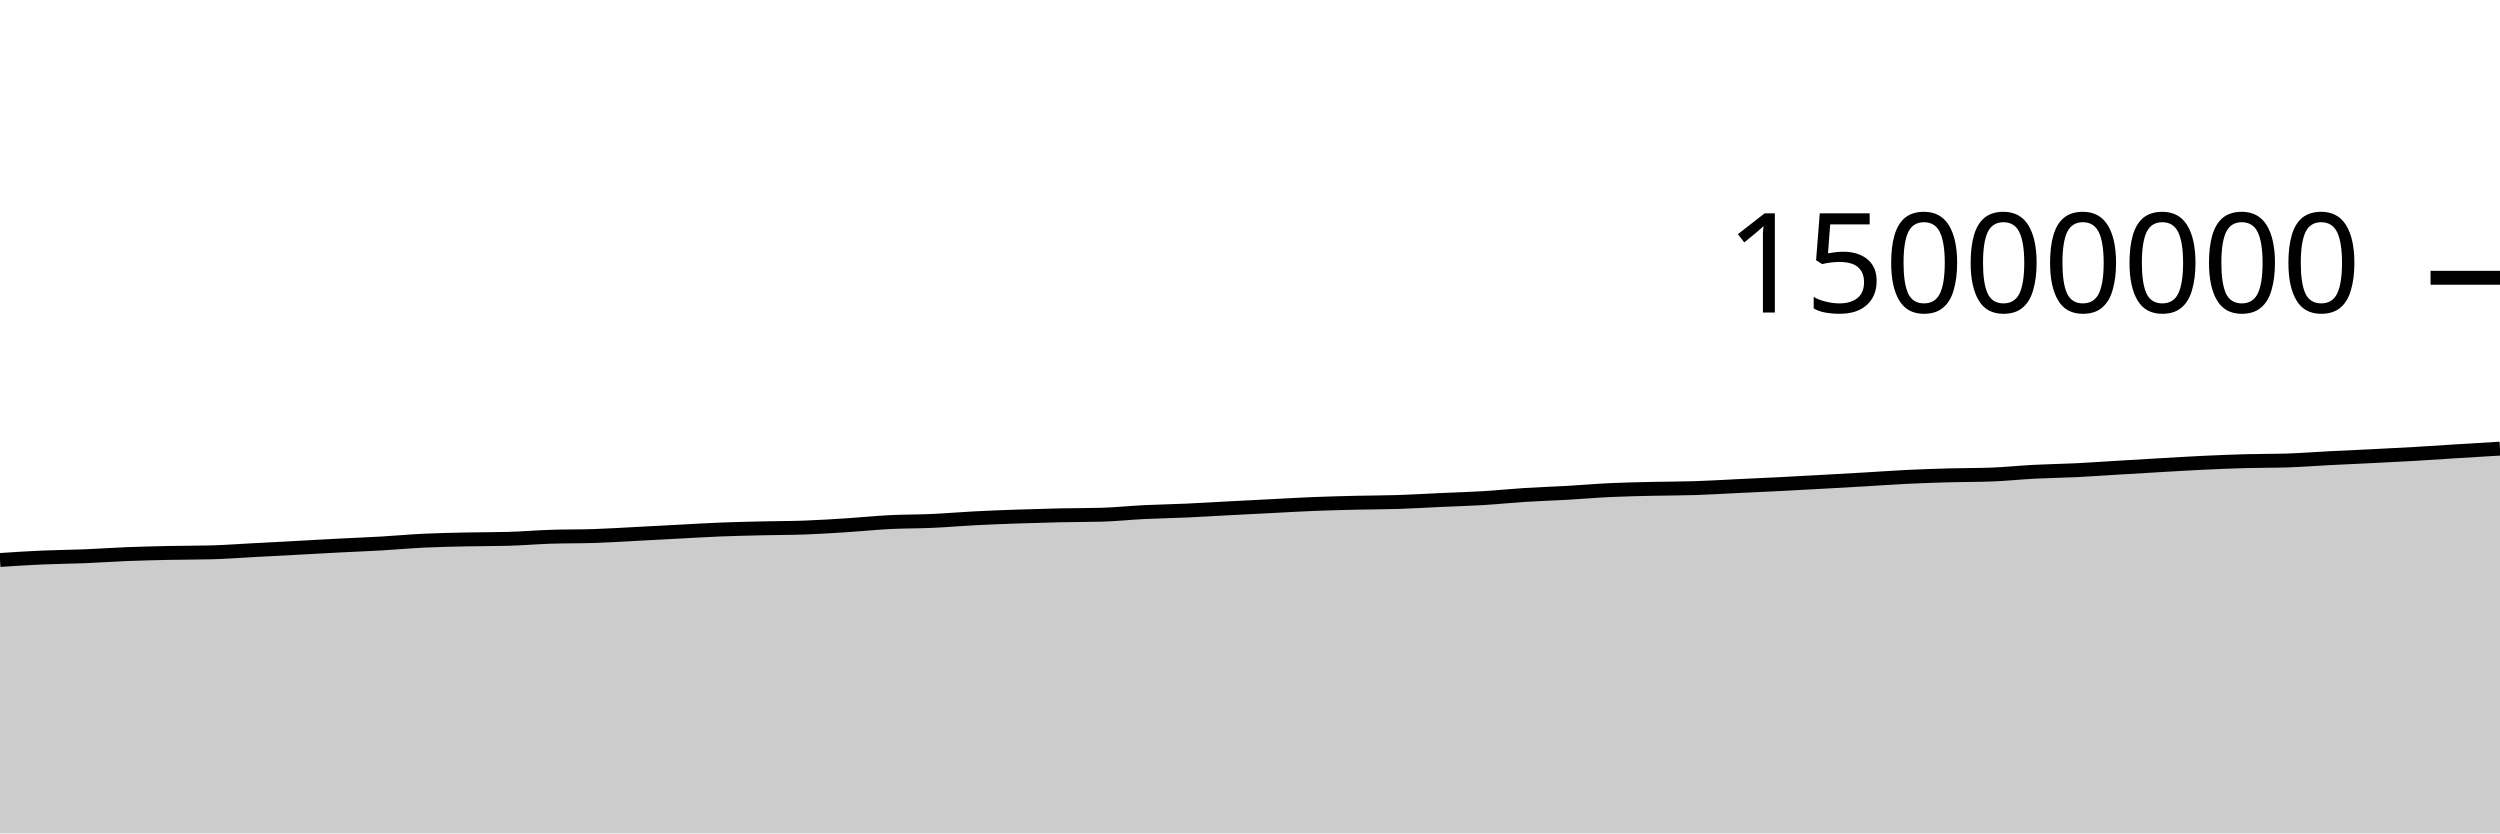
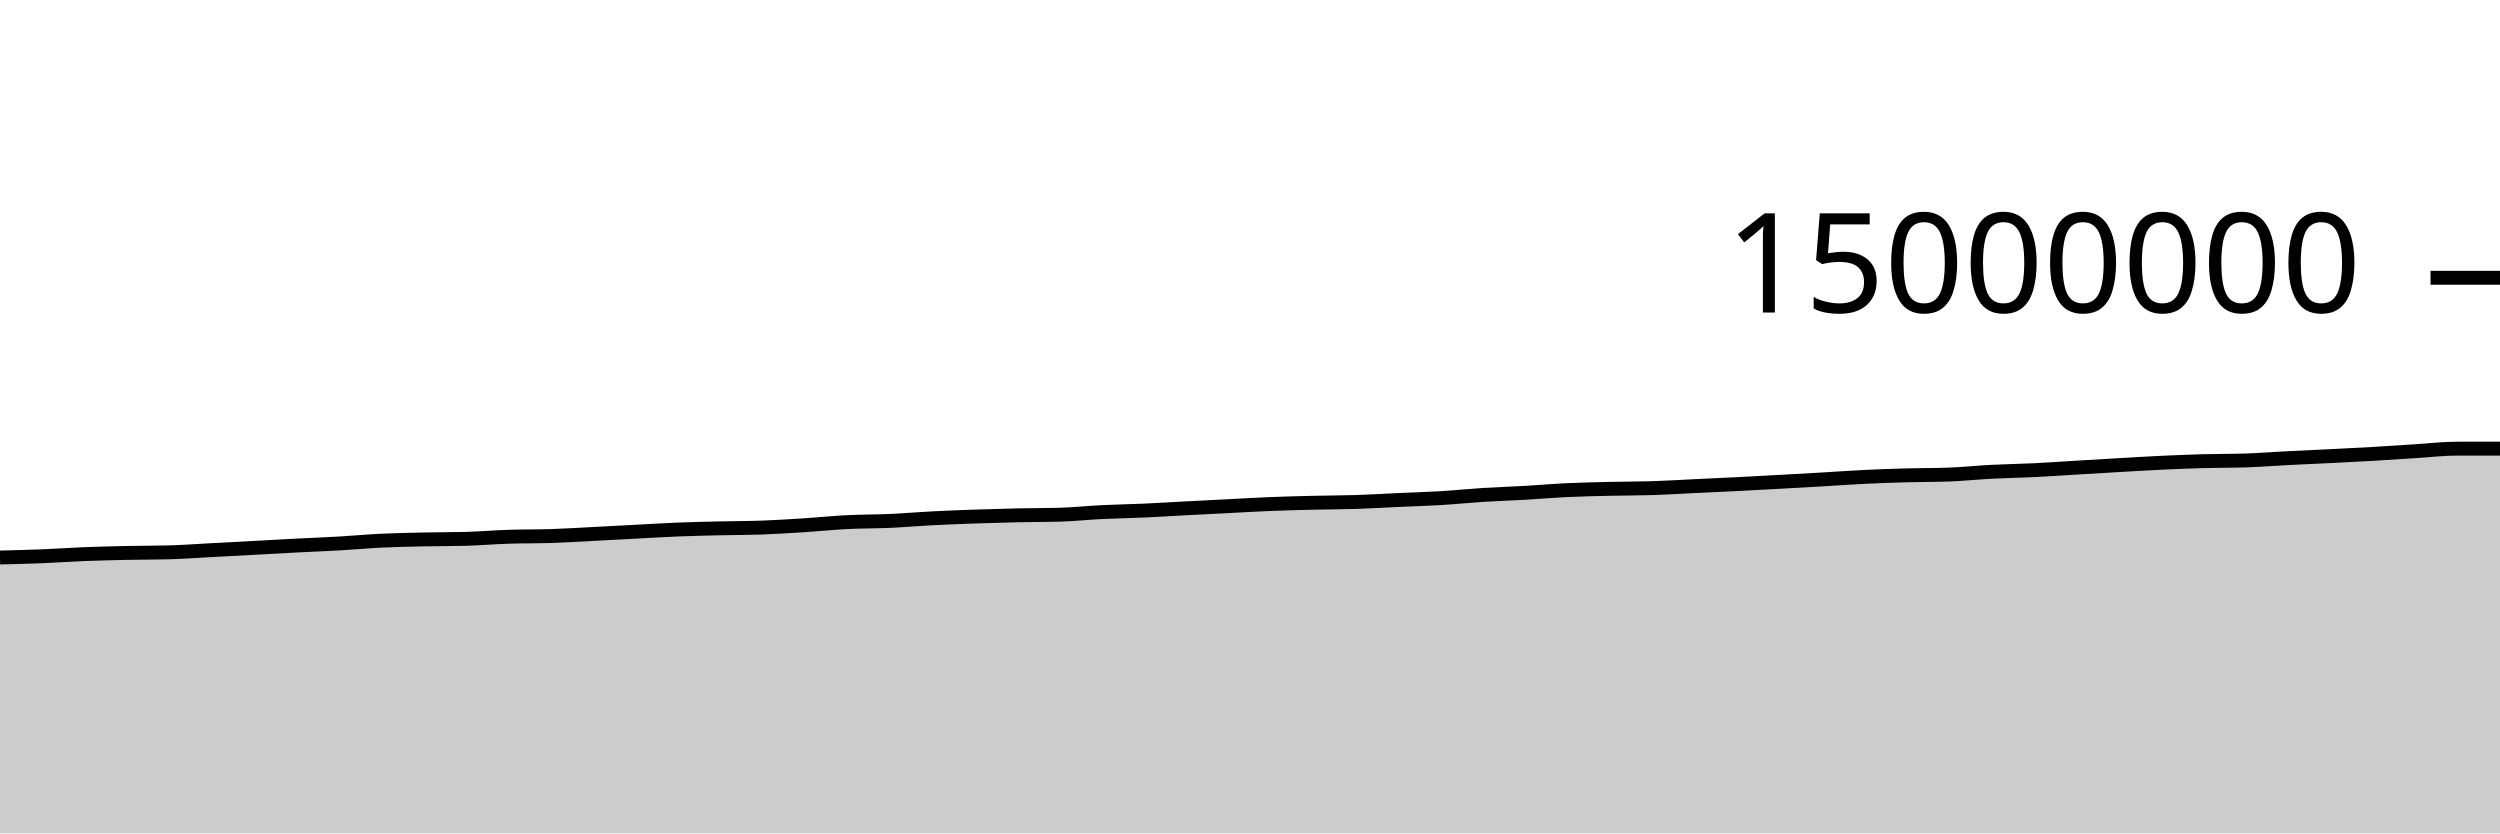
<svg xmlns="http://www.w3.org/2000/svg" viewBox="0 0 180 60">
  <g transform="translate(0,20)">
-     <path class="area" fill="rgba(0, 0, 0, 0.2)" d="M0,20.318C1.017,20.252,2.034,20.185,3.051,20.141C4.068,20.096,5.085,20.091,6.102,20.05C7.119,20.009,8.136,19.935,9.153,19.895C10.169,19.855,11.186,19.832,12.203,19.81C13.22,19.789,14.237,19.796,15.254,19.768C16.271,19.74,17.288,19.661,18.305,19.608C19.322,19.554,20.339,19.501,21.356,19.446C22.373,19.391,23.39,19.332,24.407,19.279C25.424,19.227,26.441,19.19,27.458,19.131C28.475,19.073,29.492,18.977,30.508,18.928C31.525,18.88,32.542,18.861,33.559,18.839C34.576,18.817,35.593,18.825,36.61,18.796C37.627,18.767,38.644,18.679,39.661,18.646C40.678,18.612,41.695,18.628,42.712,18.595C43.729,18.561,44.746,18.497,45.763,18.445C46.78,18.393,47.797,18.336,48.814,18.283C49.831,18.23,50.847,18.165,51.864,18.125C52.881,18.084,53.898,18.064,54.915,18.04C55.932,18.016,56.949,18.02,57.966,17.982C58.983,17.945,60,17.879,61.017,17.814C62.034,17.749,63.051,17.642,64.068,17.591C65.085,17.54,66.102,17.551,67.119,17.506C68.136,17.46,69.153,17.37,70.169,17.318C71.186,17.265,72.203,17.228,73.22,17.192C74.237,17.157,75.254,17.126,76.271,17.104C77.288,17.081,78.305,17.089,79.322,17.06C80.339,17.031,81.356,16.922,82.373,16.872C83.39,16.822,84.407,16.807,85.424,16.761C86.441,16.715,87.458,16.65,88.475,16.597C89.492,16.543,90.508,16.492,91.525,16.441C92.542,16.389,93.559,16.328,94.576,16.287C95.593,16.247,96.61,16.221,97.627,16.197C98.644,16.173,99.661,16.176,100.678,16.143C101.695,16.111,102.712,16.046,103.729,16C104.746,15.954,105.763,15.927,106.78,15.866C107.797,15.805,108.814,15.698,109.831,15.634C110.847,15.57,111.864,15.54,112.881,15.482C113.898,15.424,114.915,15.333,115.932,15.286C116.949,15.238,117.966,15.22,118.983,15.196C120,15.173,121.017,15.178,122.034,15.145C123.051,15.112,124.068,15.049,125.085,15C126.102,14.952,127.119,14.907,128.136,14.856C129.153,14.804,130.169,14.747,131.186,14.691C132.203,14.635,133.22,14.579,134.237,14.52C135.254,14.461,136.271,14.385,137.288,14.336C138.305,14.286,139.322,14.252,140.339,14.224C141.356,14.196,142.373,14.205,143.39,14.168C144.407,14.131,145.424,14.02,146.441,13.968C147.458,13.915,148.475,13.903,149.492,13.854C150.508,13.804,151.525,13.73,152.542,13.67C153.559,13.609,154.576,13.547,155.593,13.489C156.61,13.431,157.627,13.368,158.644,13.32C159.661,13.272,160.678,13.23,161.695,13.202C162.712,13.174,163.729,13.186,164.746,13.152C165.763,13.118,166.78,13.037,167.797,12.985C168.814,12.933,169.831,12.891,170.847,12.84C171.864,12.789,172.881,12.739,173.898,12.68C174.915,12.621,175.932,12.549,176.949,12.486C177.966,12.423,178.983,12.362,180,12.301L180,40C178.983,40,177.966,40,176.949,40C175.932,40,174.915,40,173.898,40C172.881,40,171.864,40,170.847,40C169.831,40,168.814,40,167.797,40C166.78,40,165.763,40,164.746,40C163.729,40,162.712,40,161.695,40C160.678,40,159.661,40,158.644,40C157.627,40,156.61,40,155.593,40C154.576,40,153.559,40,152.542,40C151.525,40,150.508,40,149.492,40C148.475,40,147.458,40,146.441,40C145.424,40,144.407,40,143.39,40C142.373,40,141.356,40,140.339,40C139.322,40,138.305,40,137.288,40C136.271,40,135.254,40,134.237,40C133.22,40,132.203,40,131.186,40C130.169,40,129.153,40,128.136,40C127.119,40,126.102,40,125.085,40C124.068,40,123.051,40,122.034,40C121.017,40,120,40,118.983,40C117.966,40,116.949,40,115.932,40C114.915,40,113.898,40,112.881,40C111.864,40,110.847,40,109.831,40C108.814,40,107.797,40,106.78,40C105.763,40,104.746,40,103.729,40C102.712,40,101.695,40,100.678,40C99.661,40,98.644,40,97.627,40C96.61,40,95.593,40,94.576,40C93.559,40,92.542,40,91.525,40C90.508,40,89.492,40,88.475,40C87.458,40,86.441,40,85.424,40C84.407,40,83.39,40,82.373,40C81.356,40,80.339,40,79.322,40C78.305,40,77.288,40,76.271,40C75.254,40,74.237,40,73.22,40C72.203,40,71.186,40,70.169,40C69.153,40,68.136,40,67.119,40C66.102,40,65.085,40,64.068,40C63.051,40,62.034,40,61.017,40C60,40,58.983,40,57.966,40C56.949,40,55.932,40,54.915,40C53.898,40,52.881,40,51.864,40C50.847,40,49.831,40,48.814,40C47.797,40,46.78,40,45.763,40C44.746,40,43.729,40,42.712,40C41.695,40,40.678,40,39.661,40C38.644,40,37.627,40,36.61,40C35.593,40,34.576,40,33.559,40C32.542,40,31.525,40,30.508,40C29.492,40,28.475,40,27.458,40C26.441,40,25.424,40,24.407,40C23.39,40,22.373,40,21.356,40C20.339,40,19.322,40,18.305,40C17.288,40,16.271,40,15.254,40C14.237,40,13.22,40,12.203,40C11.186,40,10.169,40,9.153,40C8.136,40,7.119,40,6.102,40C5.085,40,4.068,40,3.051,40C2.034,40,1.017,40,0,40Z" />
-     <path class="line" stroke="black" fill="none" d="M0,20.318C1.017,20.252,2.034,20.185,3.051,20.141C4.068,20.096,5.085,20.091,6.102,20.05C7.119,20.009,8.136,19.935,9.153,19.895C10.169,19.855,11.186,19.832,12.203,19.81C13.22,19.789,14.237,19.796,15.254,19.768C16.271,19.74,17.288,19.661,18.305,19.608C19.322,19.554,20.339,19.501,21.356,19.446C22.373,19.391,23.39,19.332,24.407,19.279C25.424,19.227,26.441,19.19,27.458,19.131C28.475,19.073,29.492,18.977,30.508,18.928C31.525,18.88,32.542,18.861,33.559,18.839C34.576,18.817,35.593,18.825,36.61,18.796C37.627,18.767,38.644,18.679,39.661,18.646C40.678,18.612,41.695,18.628,42.712,18.595C43.729,18.561,44.746,18.497,45.763,18.445C46.78,18.393,47.797,18.336,48.814,18.283C49.831,18.23,50.847,18.165,51.864,18.125C52.881,18.084,53.898,18.064,54.915,18.04C55.932,18.016,56.949,18.02,57.966,17.982C58.983,17.945,60,17.879,61.017,17.814C62.034,17.749,63.051,17.642,64.068,17.591C65.085,17.54,66.102,17.551,67.119,17.506C68.136,17.46,69.153,17.37,70.169,17.318C71.186,17.265,72.203,17.228,73.22,17.192C74.237,17.157,75.254,17.126,76.271,17.104C77.288,17.081,78.305,17.089,79.322,17.06C80.339,17.031,81.356,16.922,82.373,16.872C83.39,16.822,84.407,16.807,85.424,16.761C86.441,16.715,87.458,16.65,88.475,16.597C89.492,16.543,90.508,16.492,91.525,16.441C92.542,16.389,93.559,16.328,94.576,16.287C95.593,16.247,96.61,16.221,97.627,16.197C98.644,16.173,99.661,16.176,100.678,16.143C101.695,16.111,102.712,16.046,103.729,16C104.746,15.954,105.763,15.927,106.78,15.866C107.797,15.805,108.814,15.698,109.831,15.634C110.847,15.57,111.864,15.54,112.881,15.482C113.898,15.424,114.915,15.333,115.932,15.286C116.949,15.238,117.966,15.22,118.983,15.196C120,15.173,121.017,15.178,122.034,15.145C123.051,15.112,124.068,15.049,125.085,15C126.102,14.952,127.119,14.907,128.136,14.856C129.153,14.804,130.169,14.747,131.186,14.691C132.203,14.635,133.22,14.579,134.237,14.52C135.254,14.461,136.271,14.385,137.288,14.336C138.305,14.286,139.322,14.252,140.339,14.224C141.356,14.196,142.373,14.205,143.39,14.168C144.407,14.131,145.424,14.02,146.441,13.968C147.458,13.915,148.475,13.903,149.492,13.854C150.508,13.804,151.525,13.73,152.542,13.67C153.559,13.609,154.576,13.547,155.593,13.489C156.61,13.431,157.627,13.368,158.644,13.32C159.661,13.272,160.678,13.23,161.695,13.202C162.712,13.174,163.729,13.186,164.746,13.152C165.763,13.118,166.78,13.037,167.797,12.985C168.814,12.933,169.831,12.891,170.847,12.84C171.864,12.789,172.881,12.739,173.898,12.68C174.915,12.621,175.932,12.549,176.949,12.486C177.966,12.423,178.983,12.362,180,12.301" />
+     <path class="area" fill="rgba(0, 0, 0, 0.2)" d="M0,20.141C1.017,20.116,2.034,20.091,3.051,20.05C4.068,20.009,5.085,19.935,6.102,19.895C7.119,19.855,8.136,19.832,9.153,19.81C10.169,19.789,11.186,19.796,12.203,19.768C13.22,19.74,14.237,19.661,15.254,19.608C16.271,19.554,17.288,19.501,18.305,19.446C19.322,19.391,20.339,19.332,21.356,19.279C22.373,19.227,23.39,19.19,24.407,19.131C25.424,19.073,26.441,18.977,27.458,18.928C28.475,18.88,29.492,18.861,30.508,18.839C31.525,18.817,32.542,18.825,33.559,18.796C34.576,18.767,35.593,18.679,36.61,18.646C37.627,18.612,38.644,18.628,39.661,18.595C40.678,18.561,41.695,18.497,42.712,18.445C43.729,18.393,44.746,18.336,45.763,18.283C46.78,18.23,47.797,18.165,48.814,18.125C49.831,18.084,50.847,18.064,51.864,18.04C52.881,18.016,53.898,18.02,54.915,17.982C55.932,17.945,56.949,17.879,57.966,17.814C58.983,17.749,60,17.642,61.017,17.591C62.034,17.54,63.051,17.551,64.068,17.506C65.085,17.46,66.102,17.37,67.119,17.318C68.136,17.265,69.153,17.228,70.169,17.192C71.186,17.157,72.203,17.126,73.22,17.104C74.237,17.081,75.254,17.089,76.271,17.06C77.288,17.031,78.305,16.922,79.322,16.872C80.339,16.822,81.356,16.807,82.373,16.761C83.39,16.715,84.407,16.65,85.424,16.597C86.441,16.543,87.458,16.492,88.475,16.441C89.492,16.389,90.508,16.328,91.525,16.287C92.542,16.247,93.559,16.221,94.576,16.197C95.593,16.173,96.61,16.176,97.627,16.143C98.644,16.111,99.661,16.046,100.678,16C101.695,15.954,102.712,15.927,103.729,15.866C104.746,15.805,105.763,15.698,106.78,15.634C107.797,15.57,108.814,15.54,109.831,15.482C110.847,15.424,111.864,15.333,112.881,15.286C113.898,15.238,114.915,15.22,115.932,15.196C116.949,15.173,117.966,15.178,118.983,15.145C120,15.112,121.017,15.049,122.034,15C123.051,14.952,124.068,14.907,125.085,14.856C126.102,14.804,127.119,14.747,128.136,14.691C129.153,14.635,130.169,14.579,131.186,14.52C132.203,14.461,133.22,14.385,134.237,14.336C135.254,14.286,136.271,14.252,137.288,14.224C138.305,14.196,139.322,14.205,140.339,14.168C141.356,14.131,142.373,14.02,143.39,13.968C144.407,13.915,145.424,13.903,146.441,13.854C147.458,13.804,148.475,13.73,149.492,13.67C150.508,13.609,151.525,13.547,152.542,13.489C153.559,13.431,154.576,13.368,155.593,13.32C156.61,13.272,157.627,13.23,158.644,13.202C159.661,13.174,160.678,13.186,161.695,13.152C162.712,13.118,163.729,13.037,164.746,12.985C165.763,12.933,166.78,12.891,167.797,12.84C168.814,12.789,169.831,12.739,170.847,12.68C171.864,12.621,172.881,12.549,173.898,12.486C174.915,12.423,175.932,12.301,176.949,12.301C177.966,12.301,178.983,12.301,180,12.301L180,40C178.983,40,177.966,40,176.949,40C175.932,40,174.915,40,173.898,40C172.881,40,171.864,40,170.847,40C169.831,40,168.814,40,167.797,40C166.78,40,165.763,40,164.746,40C163.729,40,162.712,40,161.695,40C160.678,40,159.661,40,158.644,40C157.627,40,156.61,40,155.593,40C154.576,40,153.559,40,152.542,40C151.525,40,150.508,40,149.492,40C148.475,40,147.458,40,146.441,40C145.424,40,144.407,40,143.39,40C142.373,40,141.356,40,140.339,40C139.322,40,138.305,40,137.288,40C136.271,40,135.254,40,134.237,40C133.22,40,132.203,40,131.186,40C130.169,40,129.153,40,128.136,40C127.119,40,126.102,40,125.085,40C124.068,40,123.051,40,122.034,40C121.017,40,120,40,118.983,40C117.966,40,116.949,40,115.932,40C114.915,40,113.898,40,112.881,40C111.864,40,110.847,40,109.831,40C108.814,40,107.797,40,106.78,40C105.763,40,104.746,40,103.729,40C102.712,40,101.695,40,100.678,40C99.661,40,98.644,40,97.627,40C96.61,40,95.593,40,94.576,40C93.559,40,92.542,40,91.525,40C90.508,40,89.492,40,88.475,40C87.458,40,86.441,40,85.424,40C84.407,40,83.39,40,82.373,40C81.356,40,80.339,40,79.322,40C78.305,40,77.288,40,76.271,40C75.254,40,74.237,40,73.22,40C72.203,40,71.186,40,70.169,40C69.153,40,68.136,40,67.119,40C66.102,40,65.085,40,64.068,40C63.051,40,62.034,40,61.017,40C60,40,58.983,40,57.966,40C56.949,40,55.932,40,54.915,40C53.898,40,52.881,40,51.864,40C50.847,40,49.831,40,48.814,40C47.797,40,46.78,40,45.763,40C44.746,40,43.729,40,42.712,40C41.695,40,40.678,40,39.661,40C38.644,40,37.627,40,36.61,40C35.593,40,34.576,40,33.559,40C32.542,40,31.525,40,30.508,40C29.492,40,28.475,40,27.458,40C26.441,40,25.424,40,24.407,40C23.39,40,22.373,40,21.356,40C20.339,40,19.322,40,18.305,40C17.288,40,16.271,40,15.254,40C14.237,40,13.22,40,12.203,40C11.186,40,10.169,40,9.153,40C8.136,40,7.119,40,6.102,40C5.085,40,4.068,40,3.051,40C2.034,40,1.017,40,0,40Z" />
+     <path class="line" stroke="black" fill="none" d="M0,20.141C1.017,20.116,2.034,20.091,3.051,20.05C4.068,20.009,5.085,19.935,6.102,19.895C7.119,19.855,8.136,19.832,9.153,19.81C10.169,19.789,11.186,19.796,12.203,19.768C13.22,19.74,14.237,19.661,15.254,19.608C16.271,19.554,17.288,19.501,18.305,19.446C19.322,19.391,20.339,19.332,21.356,19.279C22.373,19.227,23.39,19.19,24.407,19.131C25.424,19.073,26.441,18.977,27.458,18.928C28.475,18.88,29.492,18.861,30.508,18.839C31.525,18.817,32.542,18.825,33.559,18.796C34.576,18.767,35.593,18.679,36.61,18.646C37.627,18.612,38.644,18.628,39.661,18.595C40.678,18.561,41.695,18.497,42.712,18.445C43.729,18.393,44.746,18.336,45.763,18.283C46.78,18.23,47.797,18.165,48.814,18.125C49.831,18.084,50.847,18.064,51.864,18.04C52.881,18.016,53.898,18.02,54.915,17.982C55.932,17.945,56.949,17.879,57.966,17.814C58.983,17.749,60,17.642,61.017,17.591C62.034,17.54,63.051,17.551,64.068,17.506C65.085,17.46,66.102,17.37,67.119,17.318C68.136,17.265,69.153,17.228,70.169,17.192C71.186,17.157,72.203,17.126,73.22,17.104C74.237,17.081,75.254,17.089,76.271,17.06C77.288,17.031,78.305,16.922,79.322,16.872C80.339,16.822,81.356,16.807,82.373,16.761C83.39,16.715,84.407,16.65,85.424,16.597C86.441,16.543,87.458,16.492,88.475,16.441C89.492,16.389,90.508,16.328,91.525,16.287C92.542,16.247,93.559,16.221,94.576,16.197C95.593,16.173,96.61,16.176,97.627,16.143C98.644,16.111,99.661,16.046,100.678,16C101.695,15.954,102.712,15.927,103.729,15.866C104.746,15.805,105.763,15.698,106.78,15.634C107.797,15.57,108.814,15.54,109.831,15.482C110.847,15.424,111.864,15.333,112.881,15.286C113.898,15.238,114.915,15.22,115.932,15.196C116.949,15.173,117.966,15.178,118.983,15.145C120,15.112,121.017,15.049,122.034,15C123.051,14.952,124.068,14.907,125.085,14.856C126.102,14.804,127.119,14.747,128.136,14.691C129.153,14.635,130.169,14.579,131.186,14.52C132.203,14.461,133.22,14.385,134.237,14.336C135.254,14.286,136.271,14.252,137.288,14.224C138.305,14.196,139.322,14.205,140.339,14.168C141.356,14.131,142.373,14.02,143.39,13.968C144.407,13.915,145.424,13.903,146.441,13.854C147.458,13.804,148.475,13.73,149.492,13.67C150.508,13.609,151.525,13.547,152.542,13.489C153.559,13.431,154.576,13.368,155.593,13.32C156.61,13.272,157.627,13.23,158.644,13.202C159.661,13.174,160.678,13.186,161.695,13.152C162.712,13.118,163.729,13.037,164.746,12.985C165.763,12.933,166.78,12.891,167.797,12.84C168.814,12.789,169.831,12.739,170.847,12.68C171.864,12.621,172.881,12.549,173.898,12.486C174.915,12.423,175.932,12.301,176.949,12.301C177.966,12.301,178.983,12.301,180,12.301" />
    <path class="axis-ceiling" stroke-width="1" stroke="black" fill="none" d="M175,0L180,0" />
    <text class="axis-ceiling-label" font-family="sans-serif" text-anchor="end" font-size="10px" x="170" y="2.5">15000000</text>
  </g>
</svg>
